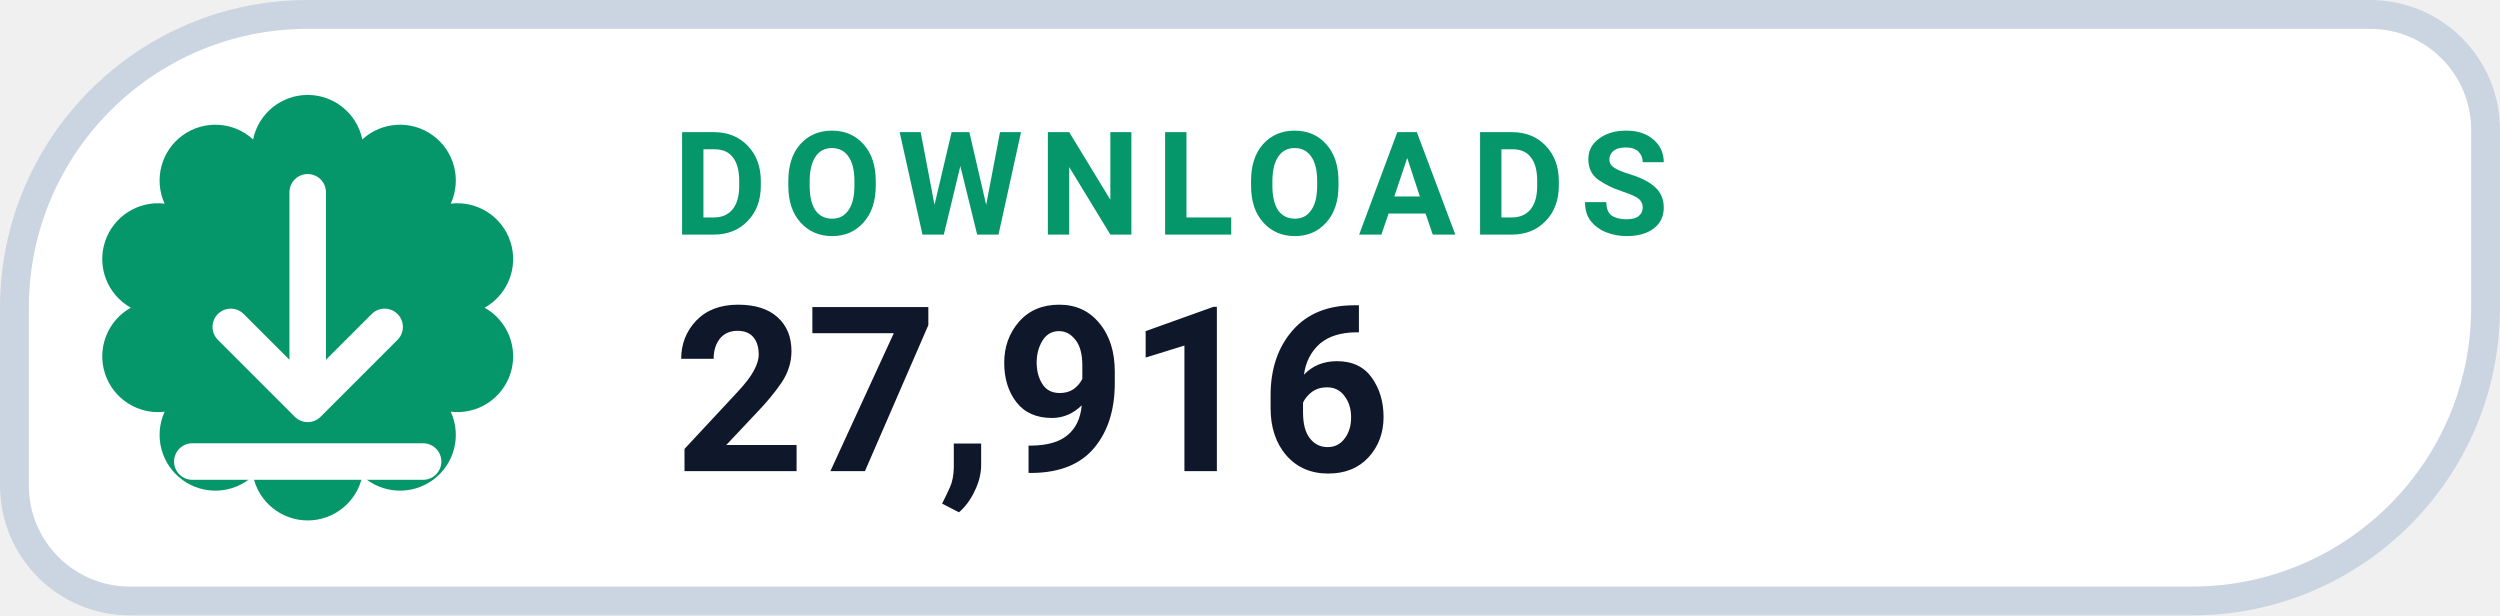
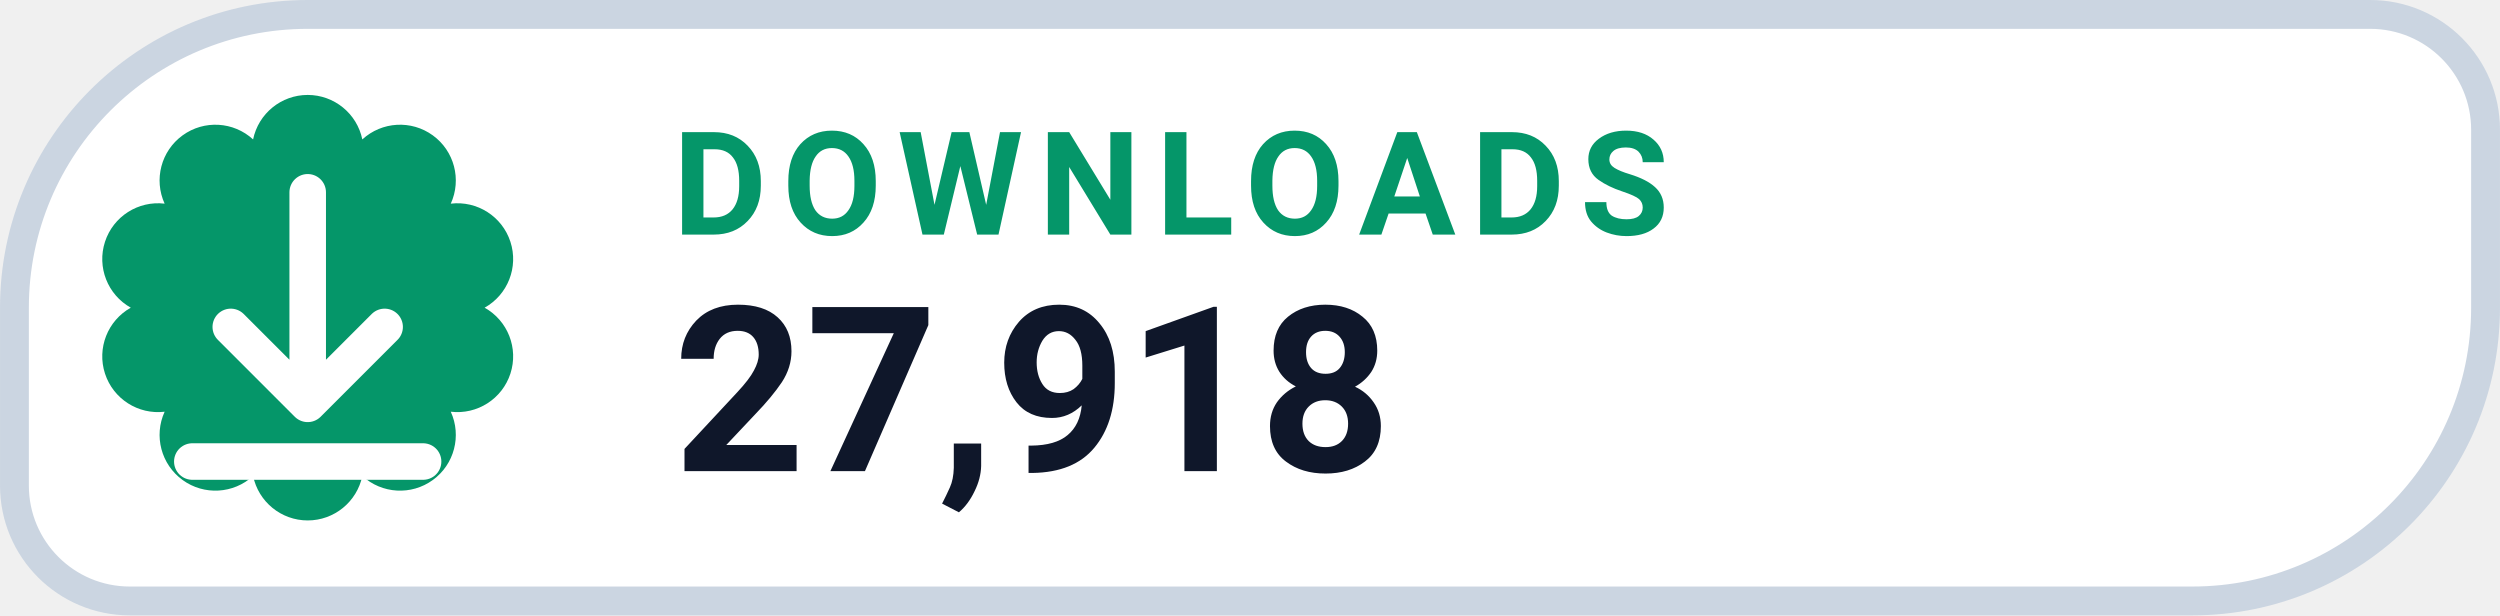
- <svg xmlns="http://www.w3.org/2000/svg" width="126" height="31.015" viewBox="0 0 130 32" role="img" aria-label="DOWNLOADS 27,916">
+ <svg xmlns="http://www.w3.org/2000/svg" width="126" height="31.015" viewBox="0 0 130 32" role="img" aria-label="DOWNLOADS 27,918">
  <path d="M 16.00 0.75 H 123.25 A 6.00 6.00 0 0 1 129.25 6.75 V 16.00 A 15.25 15.25 0 0 1 114.00 31.25 H 6.75 A 6.00 6.00 0 0 1 0.75 25.25 V 16.00 A 15.25 15.25 0 0 1 16.00 0.75 Z" fill="#FFFFFF" stroke="#CBD5E1" stroke-width="1.5" />
  <path d="M 13.16 7.25 A 2.90 2.90 0 0 1 18.84 7.25 A 2.90 2.90 0 0 1 23.44 10.59 A 2.90 2.90 0 0 1 25.20 16.00 A 2.90 2.90 0 0 1 23.44 21.41 A 2.90 2.90 0 0 1 18.84 24.75 A 2.90 2.90 0 0 1 13.16 24.75 A 2.90 2.90 0 0 1 8.56 21.41 A 2.90 2.90 0 0 1 6.80 16.00 A 2.90 2.90 0 0 1 8.56 10.59 A 2.90 2.90 0 0 1 13.16 7.25 Z" fill="#059669" />
  <g transform="translate(16 16)" style="color:#FFFFFF;">
    <path d="M0 -6 v11 m0 0 l4 -4 m-4 4 l-4 -4 M-6 8 h12" fill="none" stroke="currentColor" stroke-width="1.9" stroke-linecap="round" stroke-linejoin="round" />
  </g>
  <text x="35" y="12.2" fill="#059669" font-family="-apple-system,BlinkMacSystemFont,'Segoe UI',Roboto,Helvetica,Arial,sans-serif" font-size="7.5" font-weight="700" letter-spacing=".8">DOWNLOADS</text>
-   <text x="35" y="24.5" fill="#0F172A" font-family="-apple-system,BlinkMacSystemFont,'Segoe UI',Roboto,Helvetica,Arial,sans-serif" font-size="12" font-weight="750">27,916</text>
+   <text x="35" y="24.5" fill="#0F172A" font-family="-apple-system,BlinkMacSystemFont,'Segoe UI',Roboto,Helvetica,Arial,sans-serif" font-size="12" font-weight="750">27,918</text>
</svg>
